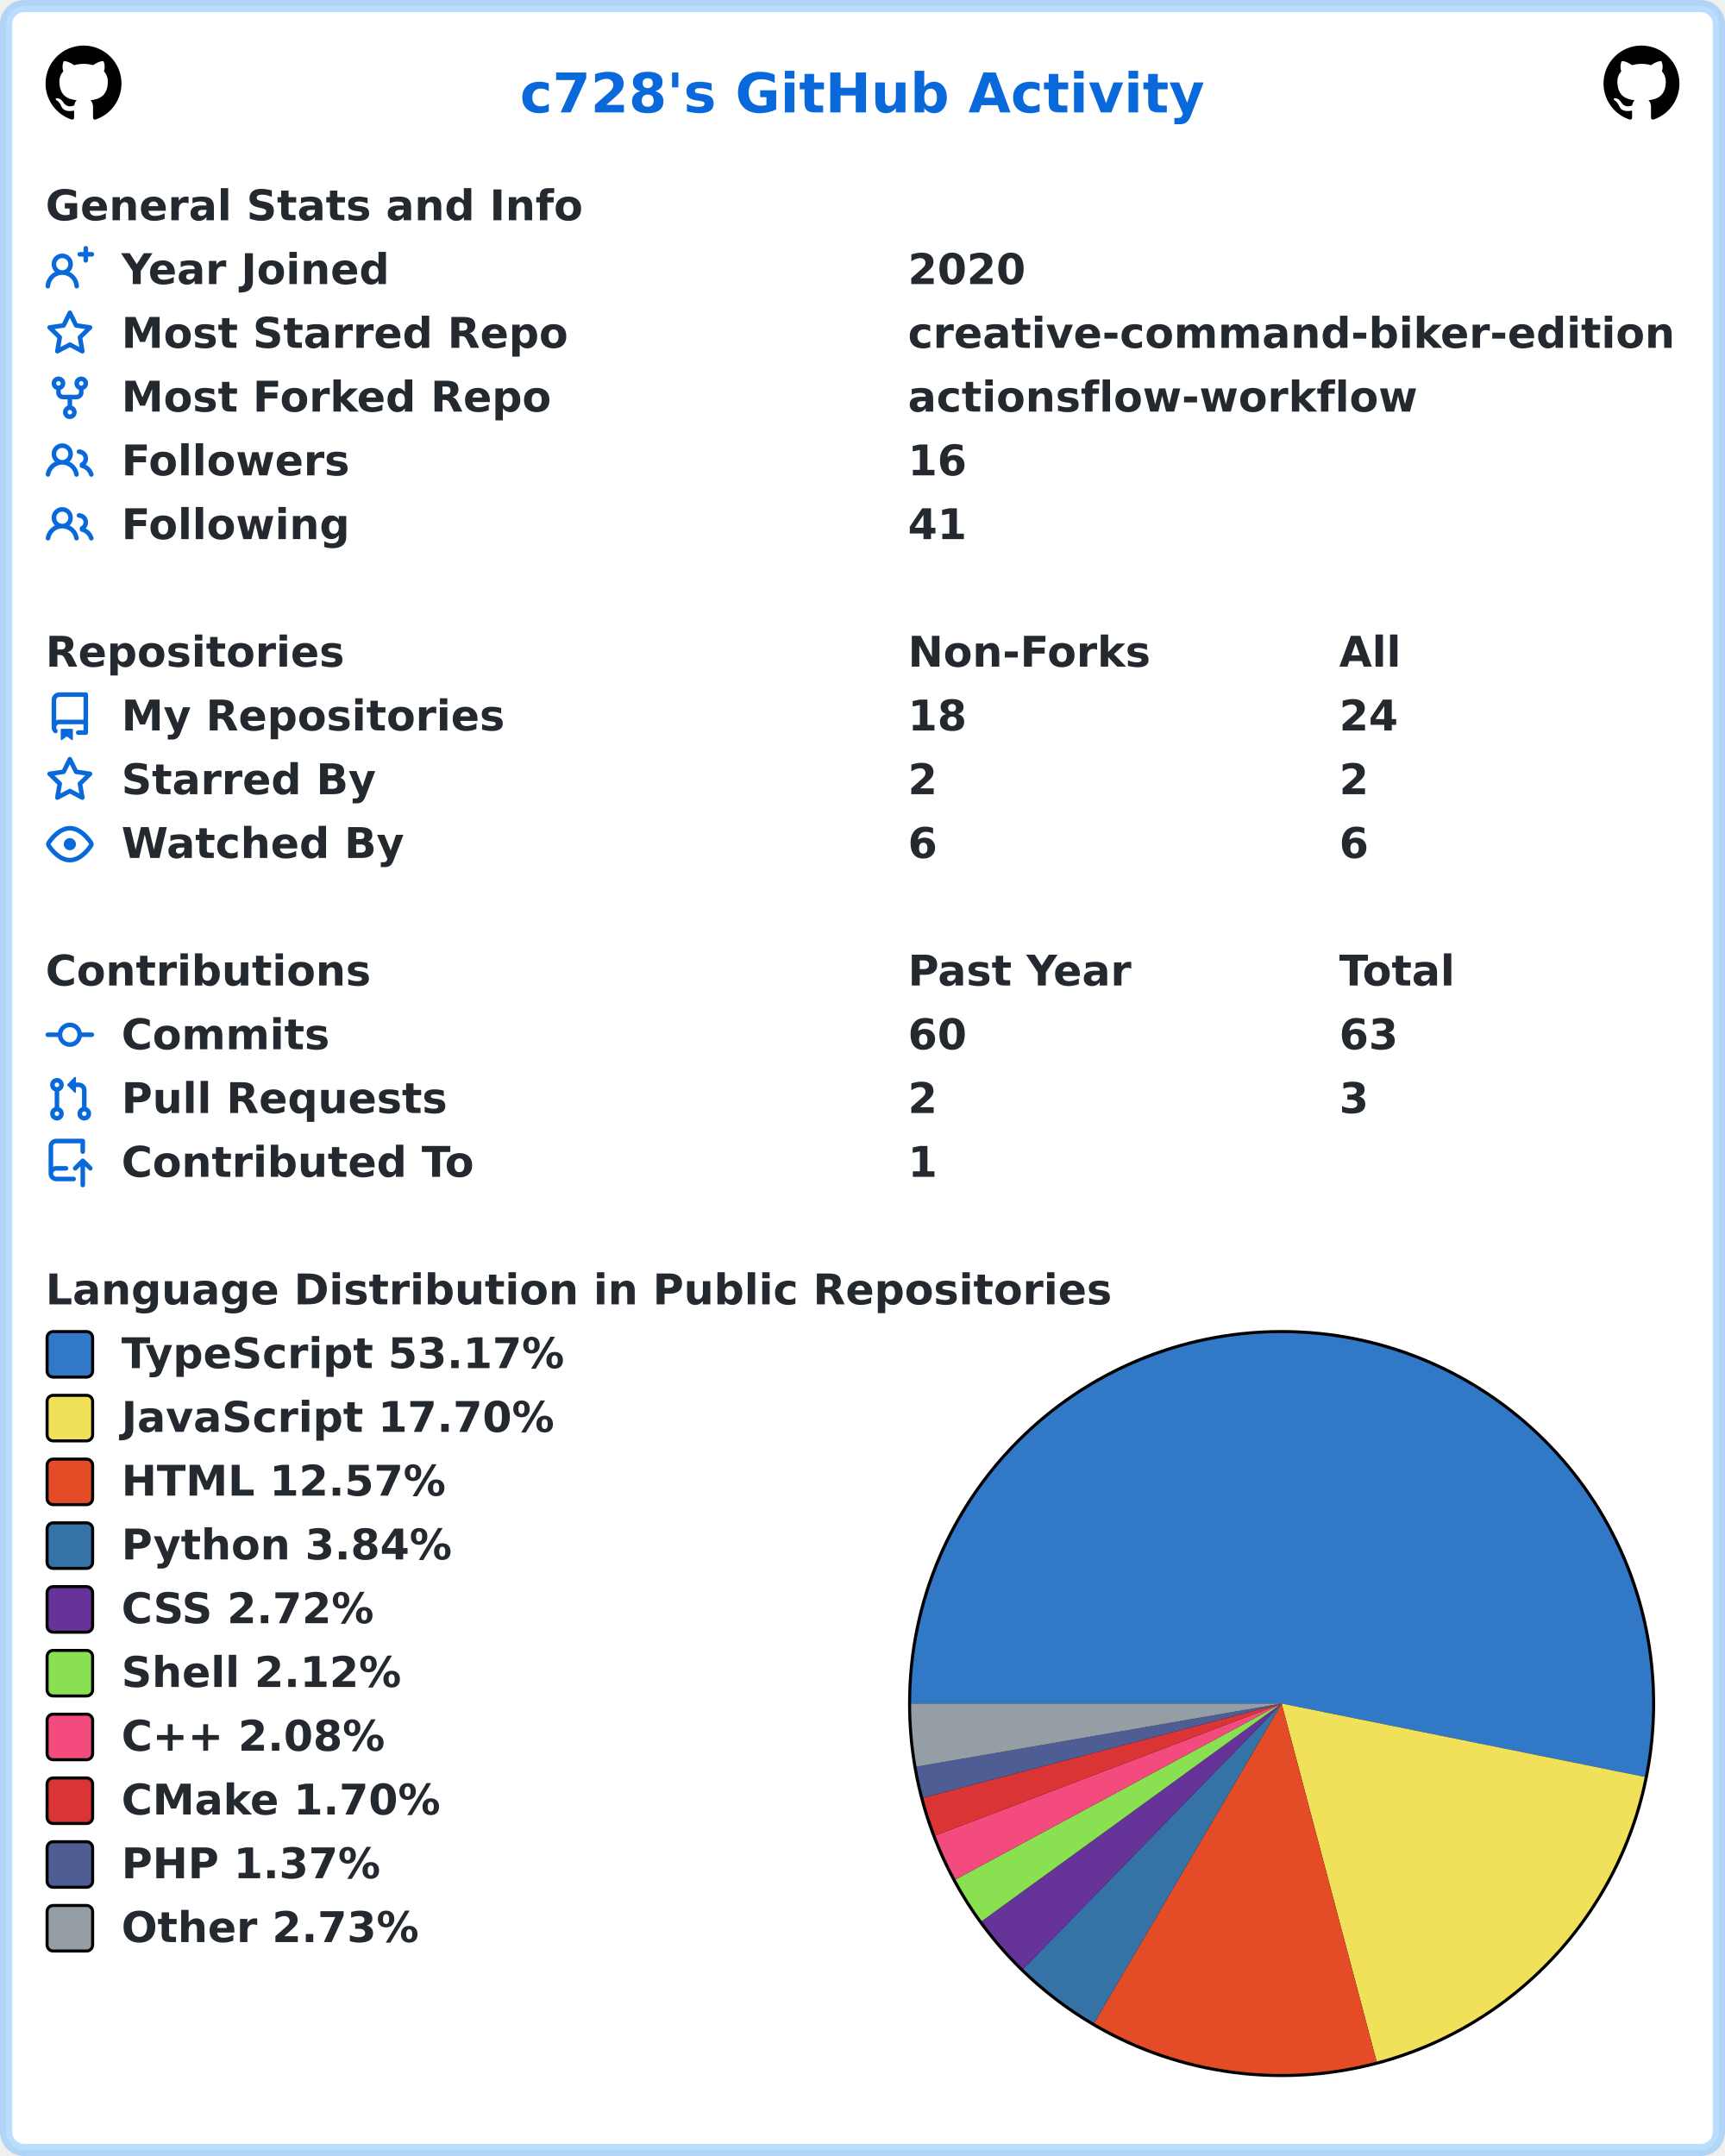
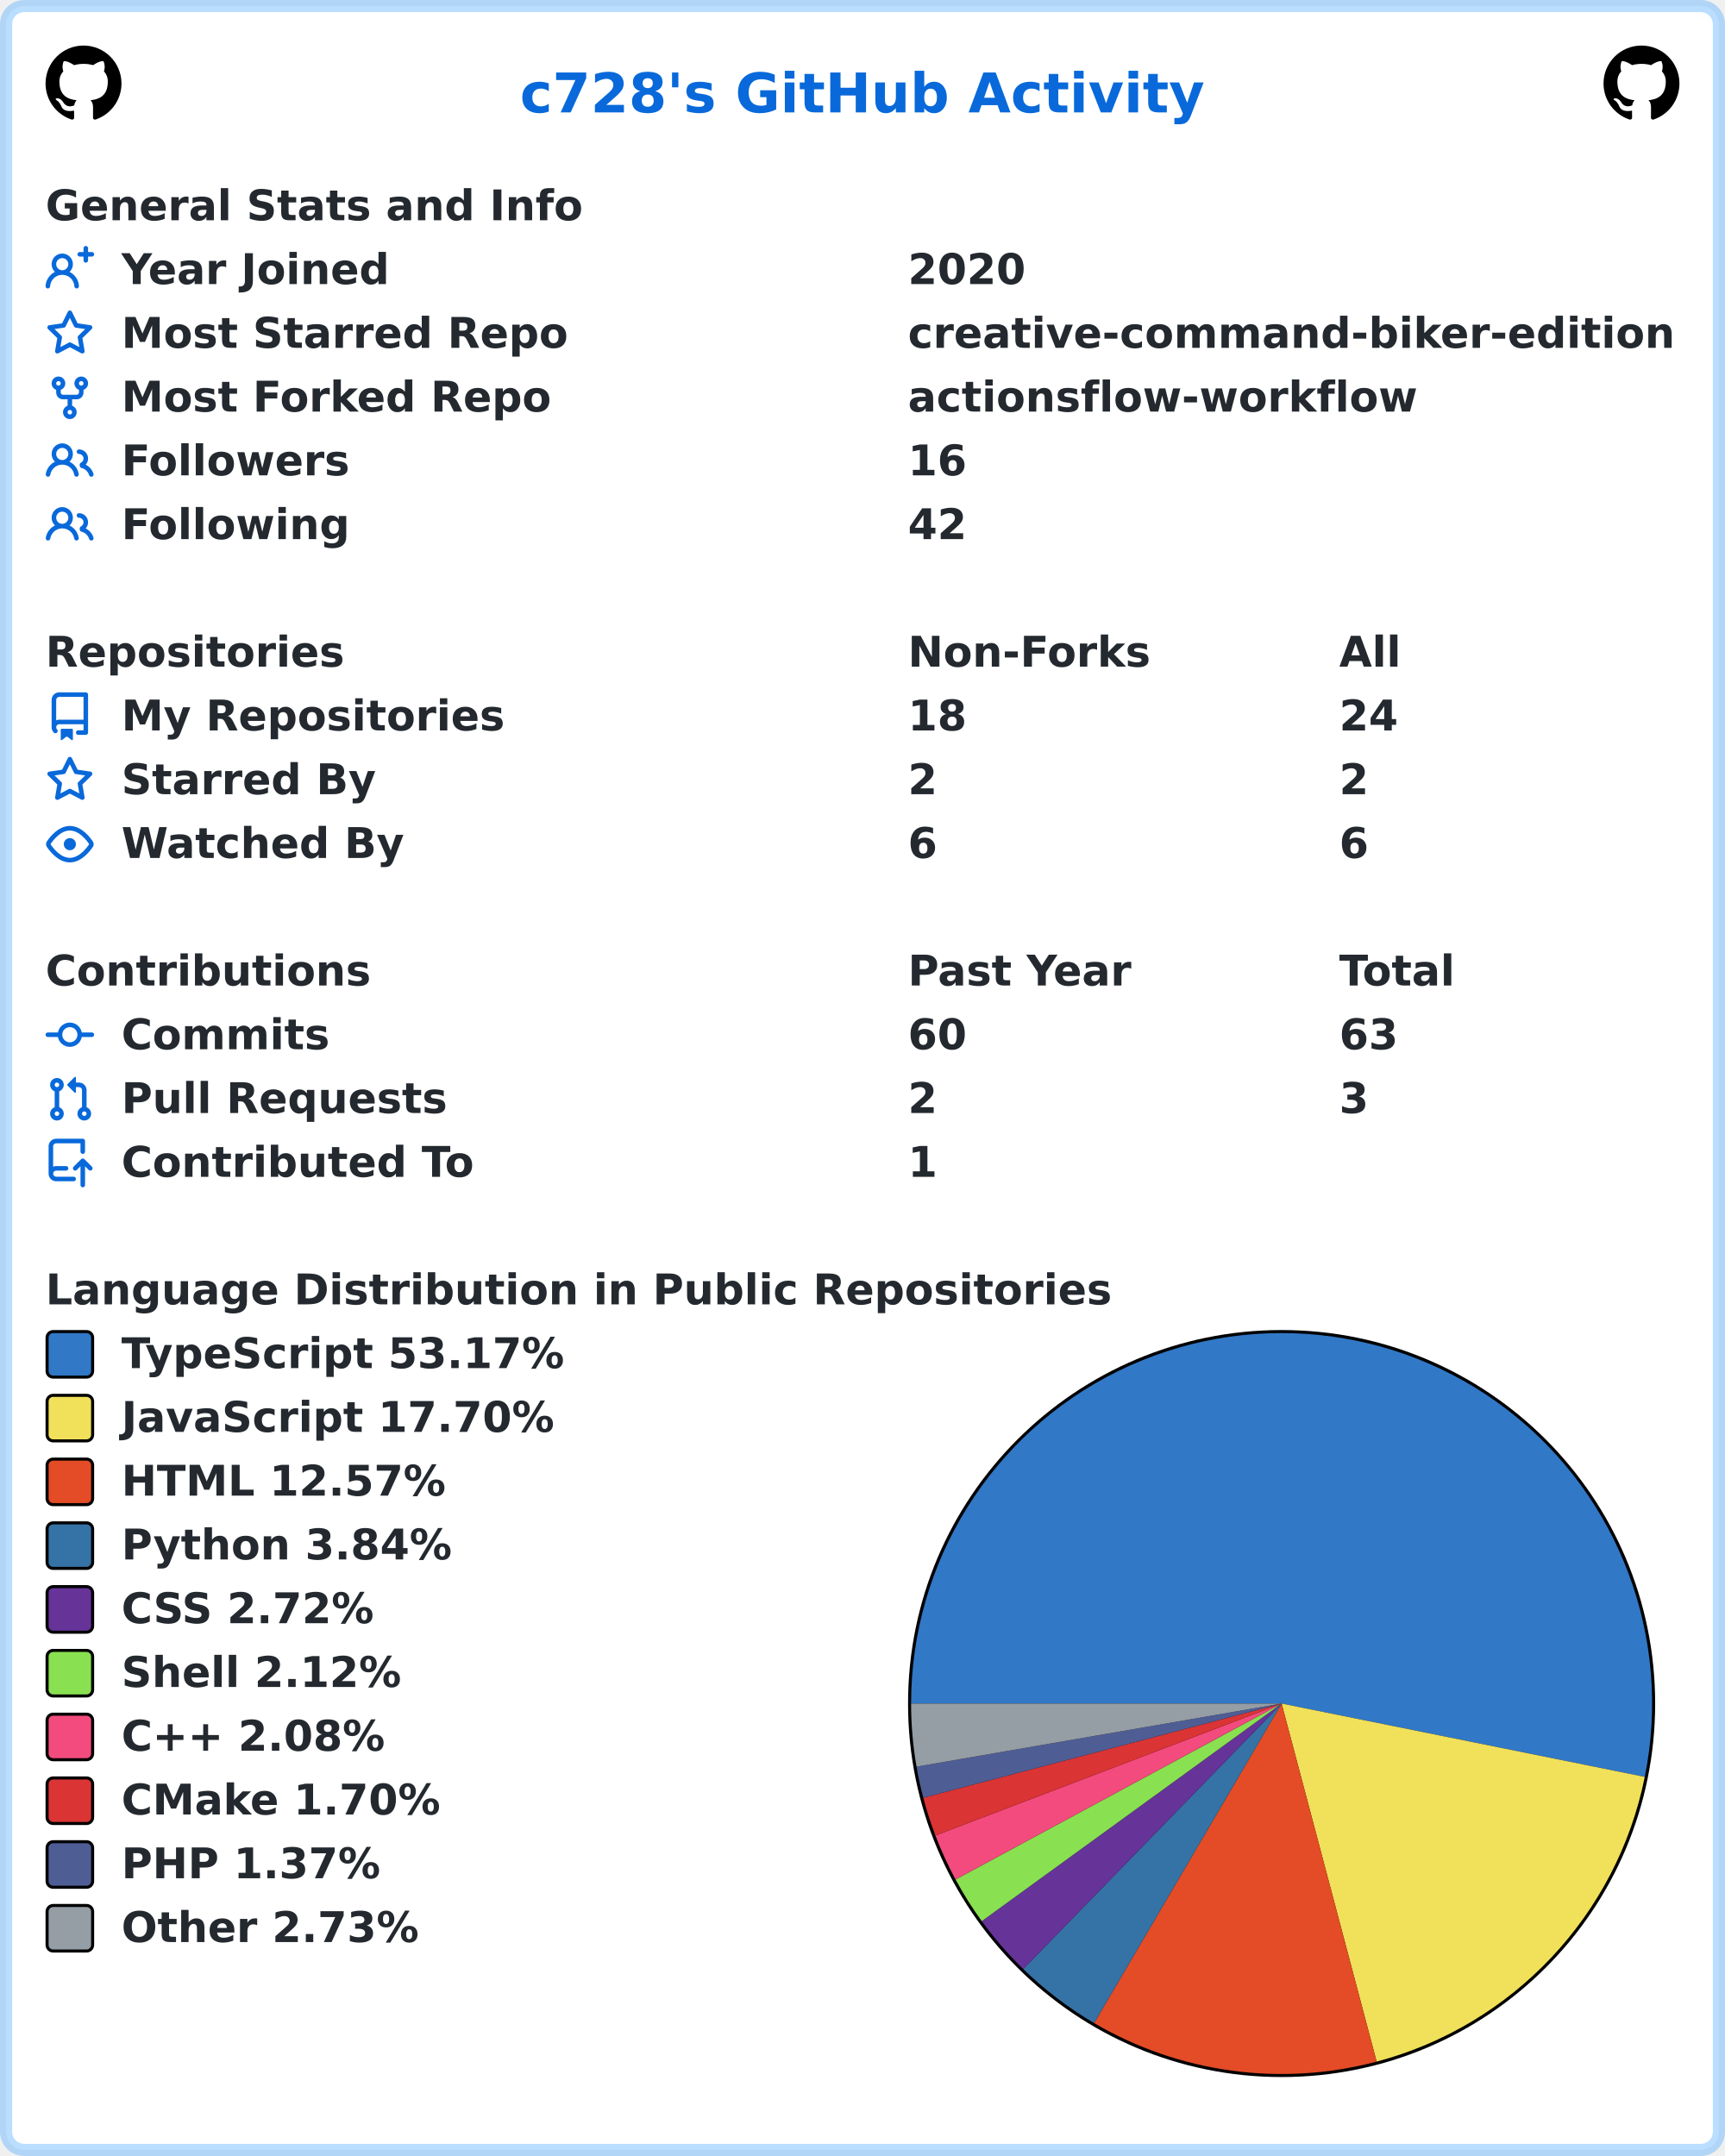
<svg xmlns="http://www.w3.org/2000/svg" width="568" height="710" viewBox="0 0 568 710" lang="en" xml:lang="en">
  <rect x="2" y="2" stroke-width="4" rx="6" width="564" height="706" stroke="rgba(84,174,255,0.4)" fill="#ffffff" />
  <g font-weight="600" font-size="110pt" font-family="Verdana,Geneva,DejaVu Sans,sans-serif" text-rendering="geometricPrecision">
    <text x="1392" y="301" lengthAdjust="spacingAndGlyphs" textLength="1833" transform="scale(0.123)" fill="#0969da">c728's GitHub Activity</text>
    <svg x="15" y="15" width="25" height="25" viewBox="0 0 16 16">
      <path fill="#000000" fill-rule="evenodd" d="M8 0C3.58 0 0 3.58 0 8c0 3.54 2.29 6.53 5.47 7.59.4.07.55-.17.55-.38 0-.19-.01-.82-.01-1.49-2.01.37-2.53-.49-2.69-.94-.09-.23-.48-.94-.82-1.13-.28-.15-.68-.52-.01-.53.63-.01 1.08.58 1.23.82.72 1.21 1.87.87 2.33.66.07-.52.28-.87.51-1.07-1.78-.2-3.64-.89-3.64-3.95 0-.87.31-1.59.82-2.15-.08-.2-.36-1.02.08-2.12 0 0 .67-.21 2.2.82.64-.18 1.32-.27 2-.27.68 0 1.36.09 2 .27 1.53-1.04 2.2-.82 2.2-.82.44 1.1.16 1.92.08 2.12.51.56.82 1.27.82 2.15 0 3.07-1.87 3.75-3.65 3.95.29.25.54.73.54 1.48 0 1.07-.01 1.93-.01 2.2 0 .21.15.46.55.38A8.013 8.013 0 0016 8c0-4.42-3.58-8-8-8z" />
    </svg>
    <svg x="528" y="15" width="25" height="25" viewBox="0 0 16 16">
      <path fill="#000000" fill-rule="evenodd" d="M8 0C3.58 0 0 3.58 0 8c0 3.54 2.29 6.53 5.47 7.59.4.07.55-.17.55-.38 0-.19-.01-.82-.01-1.49-2.01.37-2.53-.49-2.69-.94-.09-.23-.48-.94-.82-1.13-.28-.15-.68-.52-.01-.53.63-.01 1.08.58 1.23.82.72 1.21 1.87.87 2.33.66.07-.52.28-.87.51-1.07-1.78-.2-3.64-.89-3.64-3.95 0-.87.31-1.59.82-2.15-.08-.2-.36-1.02.08-2.12 0 0 .67-.21 2.2.82.64-.18 1.32-.27 2-.27.68 0 1.36.09 2 .27 1.53-1.04 2.2-.82 2.2-.82.44 1.1.16 1.92.08 2.12.51.56.82 1.27.82 2.15 0 3.07-1.87 3.75-3.65 3.95.29.25.54.73.54 1.48 0 1.07-.01 1.93-.01 2.2 0 .21.15.46.55.38A8.013 8.013 0 0016 8c0-4.42-3.58-8-8-8z" />
    </svg>
    <g transform="translate(0, 60)" fill="#24292f">
      <g transform="translate(15, 0)">
        <g transform="scale(0.095)">
          <text x="0" y="132" textLength="1851" lengthAdjust="spacingAndGlyphs">General Stats and Info</text>
        </g>
      </g>
      <g transform="translate(15, 21)">
        <path fill="#0969da" fill-rule="evenodd" d="M13.25 0a.75.75 0 01.75.75V2h1.25a.75.75 0 010 1.5H14v1.25a.75.75 0 01-1.5 0V3.5h-1.25a.75.75 0 010-1.5h1.25V.75a.75.75 0 01.75-.75zM5.5 4a2 2 0 100 4 2 2 0 000-4zm2.4 4.548a3.5 3.5 0 10-4.799 0 5.527 5.527 0 00-3.1 4.66.75.75 0 101.498.085A4.01 4.01 0 015.5 9.5a4.01 4.01 0 014.001 3.793.75.75 0 101.498-.086 5.527 5.527 0 00-3.1-4.659z" />
        <g transform="scale(0.095)">
          <text lengthAdjust="spacingAndGlyphs" textLength="932" x="263" y="132">Year Joined</text>
          <text lengthAdjust="spacingAndGlyphs" textLength="420" x="2989" y="132">2020</text>
        </g>
      </g>
      <g transform="translate(15, 42)">
        <path fill="#0969da" fill-rule="evenodd" d="M8 .25a.75.75 0 01.673.418l1.882 3.815 4.21.612a.75.75 0 01.416 1.279l-3.046 2.97.719 4.192a.75.75 0 01-1.088.791L8 12.347l-3.766 1.98a.75.75 0 01-1.088-.79l.72-4.194L.818 6.374a.75.75 0 01.416-1.28l4.21-.611L7.327.668A.75.75 0 018 .25zm0 2.445L6.615 5.5a.75.75 0 01-.564.41l-3.097.45 2.24 2.184a.75.75 0 01.216.664l-.528 3.084 2.769-1.456a.75.75 0 01.698 0l2.77 1.456-.53-3.084a.75.75 0 01.216-.664l2.24-2.183-3.096-.45a.75.75 0 01-.564-.41L8 2.694v.001z" />
        <g transform="scale(0.095)">
          <text lengthAdjust="spacingAndGlyphs" textLength="1532" x="263" y="132">Most Starred Repo</text>
          <text lengthAdjust="spacingAndGlyphs" textLength="2660" x="2989" y="132">creative-command-biker-edition</text>
        </g>
      </g>
      <g transform="translate(15, 63)">
        <path fill="#0969da" fill-rule="evenodd" d="M5 3.25a.75.75 0 11-1.5 0 .75.75 0 011.5 0zm0 2.122a2.25 2.25 0 10-1.5 0v.878A2.25 2.25 0 005.75 8.5h1.5v2.128a2.251 2.251 0 101.5 0V8.5h1.5a2.25 2.25 0 002.25-2.25v-.878a2.25 2.25 0 10-1.5 0v.878a.75.75 0 01-.75.75h-4.5A.75.75 0 015 6.25v-.878zm3.75 7.378a.75.75 0 11-1.5 0 .75.75 0 011.5 0zm3-8.75a.75.75 0 100-1.5.75.75 0 000 1.5z" />
        <g transform="scale(0.095)">
          <text lengthAdjust="spacingAndGlyphs" textLength="1485" x="263" y="132">Most Forked Repo</text>
          <text lengthAdjust="spacingAndGlyphs" textLength="1732" x="2989" y="132">actionsflow-workflow</text>
        </g>
      </g>
      <g transform="translate(15, 84)">
        <path fill="#0969da" fill-rule="evenodd" d="M5.5 3.5a2 2 0 100 4 2 2 0 000-4zM2 5.5a3.5 3.5 0 115.898 2.549 5.507 5.507 0 013.034 4.084.75.75 0 11-1.482.235 4.001 4.001 0 00-7.9 0 .75.75 0 01-1.482-.236A5.507 5.507 0 013.102 8.05 3.49 3.49 0 012 5.5zM11 4a.75.75 0 100 1.5 1.5 1.5 0 01.666 2.844.75.75 0 00-.416.672v.352a.75.75 0 00.574.73c1.2.289 2.162 1.2 2.522 2.372a.75.75 0 101.434-.44 5.01 5.01 0 00-2.56-3.012A3 3 0 0011 4z" />
        <g transform="scale(0.095)">
          <text lengthAdjust="spacingAndGlyphs" textLength="778" x="263" y="132">Followers</text>
          <text lengthAdjust="spacingAndGlyphs" textLength="210" x="2989" y="132">16</text>
        </g>
      </g>
      <g transform="translate(15, 105)">
        <path fill="#0969da" fill-rule="evenodd" d="M5.5 3.5a2 2 0 100 4 2 2 0 000-4zM2 5.5a3.5 3.5 0 115.898 2.549 5.507 5.507 0 013.034 4.084.75.75 0 11-1.482.235 4.001 4.001 0 00-7.9 0 .75.75 0 01-1.482-.236A5.507 5.507 0 013.102 8.05 3.49 3.49 0 012 5.5zM11 4a.75.75 0 100 1.5 1.5 1.5 0 01.666 2.844.75.75 0 00-.416.672v.352a.75.75 0 00.574.73c1.2.289 2.162 1.2 2.522 2.372a.75.75 0 101.434-.44 5.01 5.01 0 00-2.56-3.012A3 3 0 0011 4z" />
        <g transform="scale(0.095)">
          <text lengthAdjust="spacingAndGlyphs" textLength="780" x="263" y="132">Following</text>
-           <text lengthAdjust="spacingAndGlyphs" textLength="210" x="2989" y="132">41</text>
+           <text lengthAdjust="spacingAndGlyphs" textLength="210" x="2989" y="132">42</text>
        </g>
      </g>
    </g>
    <g transform="translate(0, 207)" fill="#24292f">
      <g transform="translate(15, 0)">
        <g transform="scale(0.095)">
          <text x="0" y="132" textLength="1020" lengthAdjust="spacingAndGlyphs">Repositories</text>
          <text x="2989" y="132" textLength="832" lengthAdjust="spacingAndGlyphs">Non-Forks</text>
          <text x="4484" y="132" textLength="206" lengthAdjust="spacingAndGlyphs">All</text>
        </g>
      </g>
      <g transform="translate(15, 21)">
        <path fill="#0969da" fill-rule="evenodd" d="M2 2.5A2.5 2.5 0 014.5 0h8.75a.75.75 0 01.75.75v12.5a.75.75 0 01-.75.75h-2.5a.75.75 0 110-1.5h1.75v-2h-8a1 1 0 00-.714 1.7.75.75 0 01-1.072 1.05A2.495 2.495 0 012 11.5v-9zm10.5-1V9h-8c-.356 0-.694.074-1 .208V2.5a1 1 0 011-1h8zM5 12.25v3.25a.25.25 0 00.4.2l1.45-1.087a.25.25 0 01.3 0L8.6 15.7a.25.25 0 00.4-.2v-3.25a.25.25 0 00-.25-.25h-3.5a.25.25 0 00-.25.25z" />
        <g transform="scale(0.095)">
          <text lengthAdjust="spacingAndGlyphs" textLength="1312" x="263" y="132">My Repositories</text>
          <text lengthAdjust="spacingAndGlyphs" textLength="210" x="2989" y="132">18</text>
          <text lengthAdjust="spacingAndGlyphs" textLength="210" x="4484" y="132">24</text>
        </g>
      </g>
      <g transform="translate(15, 42)">
        <path fill="#0969da" fill-rule="evenodd" d="M8 .25a.75.75 0 01.673.418l1.882 3.815 4.21.612a.75.75 0 01.416 1.279l-3.046 2.97.719 4.192a.75.75 0 01-1.088.791L8 12.347l-3.766 1.98a.75.75 0 01-1.088-.79l.72-4.194L.818 6.374a.75.75 0 01.416-1.28l4.21-.611L7.327.668A.75.75 0 018 .25zm0 2.445L6.615 5.5a.75.75 0 01-.564.41l-3.097.45 2.24 2.184a.75.75 0 01.216.664l-.528 3.084 2.769-1.456a.75.75 0 01.698 0l2.77 1.456-.53-3.084a.75.75 0 01.216-.664l2.24-2.183-3.096-.45a.75.75 0 01-.564-.41L8 2.694v.001z" />
        <g transform="scale(0.095)">
          <text lengthAdjust="spacingAndGlyphs" textLength="874" x="263" y="132">Starred By</text>
          <text lengthAdjust="spacingAndGlyphs" textLength="105" x="2989" y="132">2</text>
          <text lengthAdjust="spacingAndGlyphs" textLength="105" x="4484" y="132">2</text>
        </g>
      </g>
      <g transform="translate(15, 63)">
        <path fill="#0969da" fill-rule="evenodd" d="M1.679 7.932c.412-.621 1.242-1.75 2.366-2.717C5.175 4.242 6.527 3.5 8 3.5c1.473 0 2.824.742 3.955 1.715 1.124.967 1.954 2.096 2.366 2.717a.119.119 0 010 .136c-.412.621-1.242 1.75-2.366 2.717C10.825 11.758 9.473 12.5 8 12.5c-1.473 0-2.824-.742-3.955-1.715C2.92 9.818 2.09 8.69 1.679 8.068a.119.119 0 010-.136zM8 2c-1.981 0-3.67.992-4.933 2.078C1.797 5.169.88 6.423.43 7.1a1.619 1.619 0 000 1.798c.45.678 1.367 1.932 2.637 3.024C4.329 13.008 6.019 14 8 14c1.981 0 3.67-.992 4.933-2.078 1.27-1.091 2.187-2.345 2.637-3.023a1.619 1.619 0 000-1.798c-.45-.678-1.367-1.932-2.637-3.023C11.671 2.992 9.981 2 8 2zm0 8a2 2 0 100-4 2 2 0 000 4z" />
        <g transform="scale(0.095)">
          <text lengthAdjust="spacingAndGlyphs" textLength="993" x="263" y="132">Watched By</text>
          <text lengthAdjust="spacingAndGlyphs" textLength="105" x="2989" y="132">6</text>
          <text lengthAdjust="spacingAndGlyphs" textLength="105" x="4484" y="132">6</text>
        </g>
      </g>
    </g>
    <g transform="translate(0, 312)" fill="#24292f">
      <g transform="translate(15, 0)">
        <g transform="scale(0.095)">
          <text x="0" y="132" textLength="1112" lengthAdjust="spacingAndGlyphs">Contributions</text>
          <text x="2989" y="132" textLength="774" lengthAdjust="spacingAndGlyphs">Past Year</text>
          <text x="4484" y="132" textLength="414" lengthAdjust="spacingAndGlyphs">Total</text>
        </g>
      </g>
      <g transform="translate(15, 21)">
        <path fill="#0969da" fill-rule="evenodd" d="M10.5 7.75a2.5 2.5 0 11-5 0 2.5 2.5 0 015 0zm1.43.75a4.002 4.002 0 01-7.86 0H.75a.75.75 0 110-1.5h3.32a4.001 4.001 0 017.86 0h3.32a.75.75 0 110 1.5h-3.32z" />
        <g transform="scale(0.095)">
          <text lengthAdjust="spacingAndGlyphs" textLength="734" x="263" y="132">Commits</text>
          <text lengthAdjust="spacingAndGlyphs" textLength="210" x="2989" y="132">60</text>
          <text lengthAdjust="spacingAndGlyphs" textLength="210" x="4484" y="132">63</text>
        </g>
      </g>
      <g transform="translate(15, 42)">
        <path fill="#0969da" fill-rule="evenodd" d="M7.177 3.073L9.573.677A.25.25 0 0110 .854v4.792a.25.25 0 01-.427.177L7.177 3.427a.25.25 0 010-.354zM3.75 2.5a.75.75 0 100 1.5.75.75 0 000-1.5zm-2.25.75a2.25 2.25 0 113 2.122v5.256a2.251 2.251 0 11-1.5 0V5.372A2.25 2.25 0 011.5 3.25zM11 2.5h-1V4h1a1 1 0 011 1v5.628a2.251 2.251 0 101.5 0V5A2.5 2.5 0 0011 2.5zm1 10.25a.75.75 0 111.5 0 .75.75 0 01-1.5 0zM3.75 12a.75.75 0 100 1.5.75.75 0 000-1.5z" />
        <g transform="scale(0.095)">
          <text lengthAdjust="spacingAndGlyphs" textLength="1113" x="263" y="132">Pull Requests</text>
          <text lengthAdjust="spacingAndGlyphs" textLength="105" x="2989" y="132">2</text>
          <text lengthAdjust="spacingAndGlyphs" textLength="105" x="4484" y="132">3</text>
        </g>
      </g>
      <g transform="translate(15, 63)">
        <path fill="#0969da" fill-rule="evenodd" d="M1 2.5A2.5 2.5 0 013.5 0h8.75a.75.75 0 01.75.75v3.5a.75.75 0 01-1.5 0V1.5h-8a1 1 0 00-1 1v6.708A2.492 2.492 0 013.5 9h3.25a.75.75 0 010 1.5H3.5a1 1 0 100 2h5.75a.75.75 0 010 1.5H3.5A2.5 2.5 0 011 11.5v-9zm13.23 7.79a.75.75 0 001.06-1.06l-2.505-2.505a.75.75 0 00-1.06 0L9.22 9.229a.75.75 0 001.06 1.061l1.225-1.224v6.184a.75.75 0 001.5 0V9.066l1.224 1.224z" />
        <g transform="scale(0.095)">
          <text lengthAdjust="spacingAndGlyphs" textLength="1234" x="263" y="132">Contributed To</text>
          <text lengthAdjust="spacingAndGlyphs" textLength="105" x="2989" y="132">1</text>
        </g>
      </g>
    </g>
    <g transform="translate(0, 417)" fill="#24292f">
      <g transform="translate(15, 0)">
        <g transform="scale(0.095)">
          <text x="0" y="132" textLength="3652" lengthAdjust="spacingAndGlyphs">Language Distribution in Public Repositories</text>
        </g>
      </g>
      <g transform="translate(299, 21)">
        <circle cx="123" cy="123" r="123" fill="#000000" />
      </g>
      <g transform="translate(300, 22)">
        <path fill-rule="evenodd" fill="#3178c6" d="M 0.0,122 A 122 122 0 1 1 241.585 146.156 L 122,122 Z" />
        <path fill-rule="evenodd" fill="#f1e05a" d="M 241.585,146.156 A 122 122 0 0 1 153.29 239.919 L 122,122 Z" />
        <path fill-rule="evenodd" fill="#e34c26" d="M 153.29,239.919 A 122 122 0 0 1 60.256 227.222 L 122,122 Z" />
        <path fill-rule="evenodd" fill="#3572A5" d="M 60.256,227.222 A 122 122 0 0 1 36.914 209.432 L 122,122 Z" />
        <path fill-rule="evenodd" fill="#663399" d="M 36.914,209.432 A 122 122 0 0 1 23.265 193.661 L 122,122 Z" />
        <path fill-rule="evenodd" fill="#89e051" d="M 23.265,193.661 A 122 122 0 0 1 14.638 179.943 L 122,122 Z" />
        <path fill-rule="evenodd" fill="#f34b7d" d="M 14.638,179.943 A 122 122 0 0 1 7.999 165.449 L 122,122 Z" />
        <path fill-rule="evenodd" fill="#DA3434" d="M 7.999,165.449 A 122 122 0 0 1 4.01 153.023 L 122,122 Z" />
        <path fill-rule="evenodd" fill="#4F5D95" d="M 4.01,153.023 A 122 122 0 0 1 1.784 142.788 L 122,122 Z" />
        <path fill-rule="evenodd" fill="#959da5" d="M 1.784,142.788 A 122 122 0 0 1 0.0 122 L 122,122 Z" />
      </g>
      <g transform="translate(15, 21)">
        <rect x="0.5" y="0.5" rx="2" width="15" height="15" fill="#3178c6" stroke-width="1" stroke="#000000" />
        <text transform="scale(0.095)" x="263" y="132" textLength="1568" lengthAdjust="spacingAndGlyphs">TypeScript 53.17%</text>
      </g>
      <g transform="translate(15, 42)">
        <rect x="0.5" y="0.5" rx="2" width="15" height="15" fill="#f1e05a" stroke-width="1" stroke="#000000" />
        <text transform="scale(0.095)" x="263" y="132" textLength="1516" lengthAdjust="spacingAndGlyphs">JavaScript 17.70%</text>
      </g>
      <g transform="translate(15, 63)">
        <rect x="0.5" y="0.5" rx="2" width="15" height="15" fill="#e34c26" stroke-width="1" stroke="#000000" />
        <text transform="scale(0.095)" x="263" y="132" textLength="1142" lengthAdjust="spacingAndGlyphs">HTML 12.57%</text>
      </g>
      <g transform="translate(15, 84)">
        <rect x="0.5" y="0.5" rx="2" width="15" height="15" fill="#3572A5" stroke-width="1" stroke="#000000" />
        <text transform="scale(0.095)" x="263" y="132" textLength="1149" lengthAdjust="spacingAndGlyphs">Python 3.84%</text>
      </g>
      <g transform="translate(15, 105)">
        <rect x="0.5" y="0.5" rx="2" width="15" height="15" fill="#663399" stroke-width="1" stroke="#000000" />
        <text transform="scale(0.095)" x="263" y="132" textLength="903" lengthAdjust="spacingAndGlyphs">CSS 2.72%</text>
      </g>
      <g transform="translate(15, 126)">
        <rect x="0.5" y="0.5" rx="2" width="15" height="15" fill="#89e051" stroke-width="1" stroke="#000000" />
        <text transform="scale(0.095)" x="263" y="132" textLength="982" lengthAdjust="spacingAndGlyphs">Shell 2.12%</text>
      </g>
      <g transform="translate(15, 147)">
        <rect x="0.5" y="0.5" rx="2" width="15" height="15" fill="#f34b7d" stroke-width="1" stroke="#000000" />
        <text transform="scale(0.095)" x="263" y="132" textLength="969" lengthAdjust="spacingAndGlyphs">C++ 2.08%</text>
      </g>
      <g transform="translate(15, 168)">
        <rect x="0.5" y="0.5" rx="2" width="15" height="15" fill="#DA3434" stroke-width="1" stroke="#000000" />
        <text transform="scale(0.095)" x="263" y="132" textLength="1134" lengthAdjust="spacingAndGlyphs">CMake 1.70%</text>
      </g>
      <g transform="translate(15, 189)">
        <rect x="0.5" y="0.5" rx="2" width="15" height="15" fill="#4F5D95" stroke-width="1" stroke="#000000" />
        <text transform="scale(0.095)" x="263" y="132" textLength="900" lengthAdjust="spacingAndGlyphs">PHP 1.37%</text>
      </g>
      <g transform="translate(15, 210)">
        <rect x="0.5" y="0.5" rx="2" width="15" height="15" fill="#959da5" stroke-width="1" stroke="#000000" />
        <text transform="scale(0.095)" x="263" y="132" textLength="1047" lengthAdjust="spacingAndGlyphs">Other 2.73%</text>
      </g>
    </g>
  </g>
</svg>
